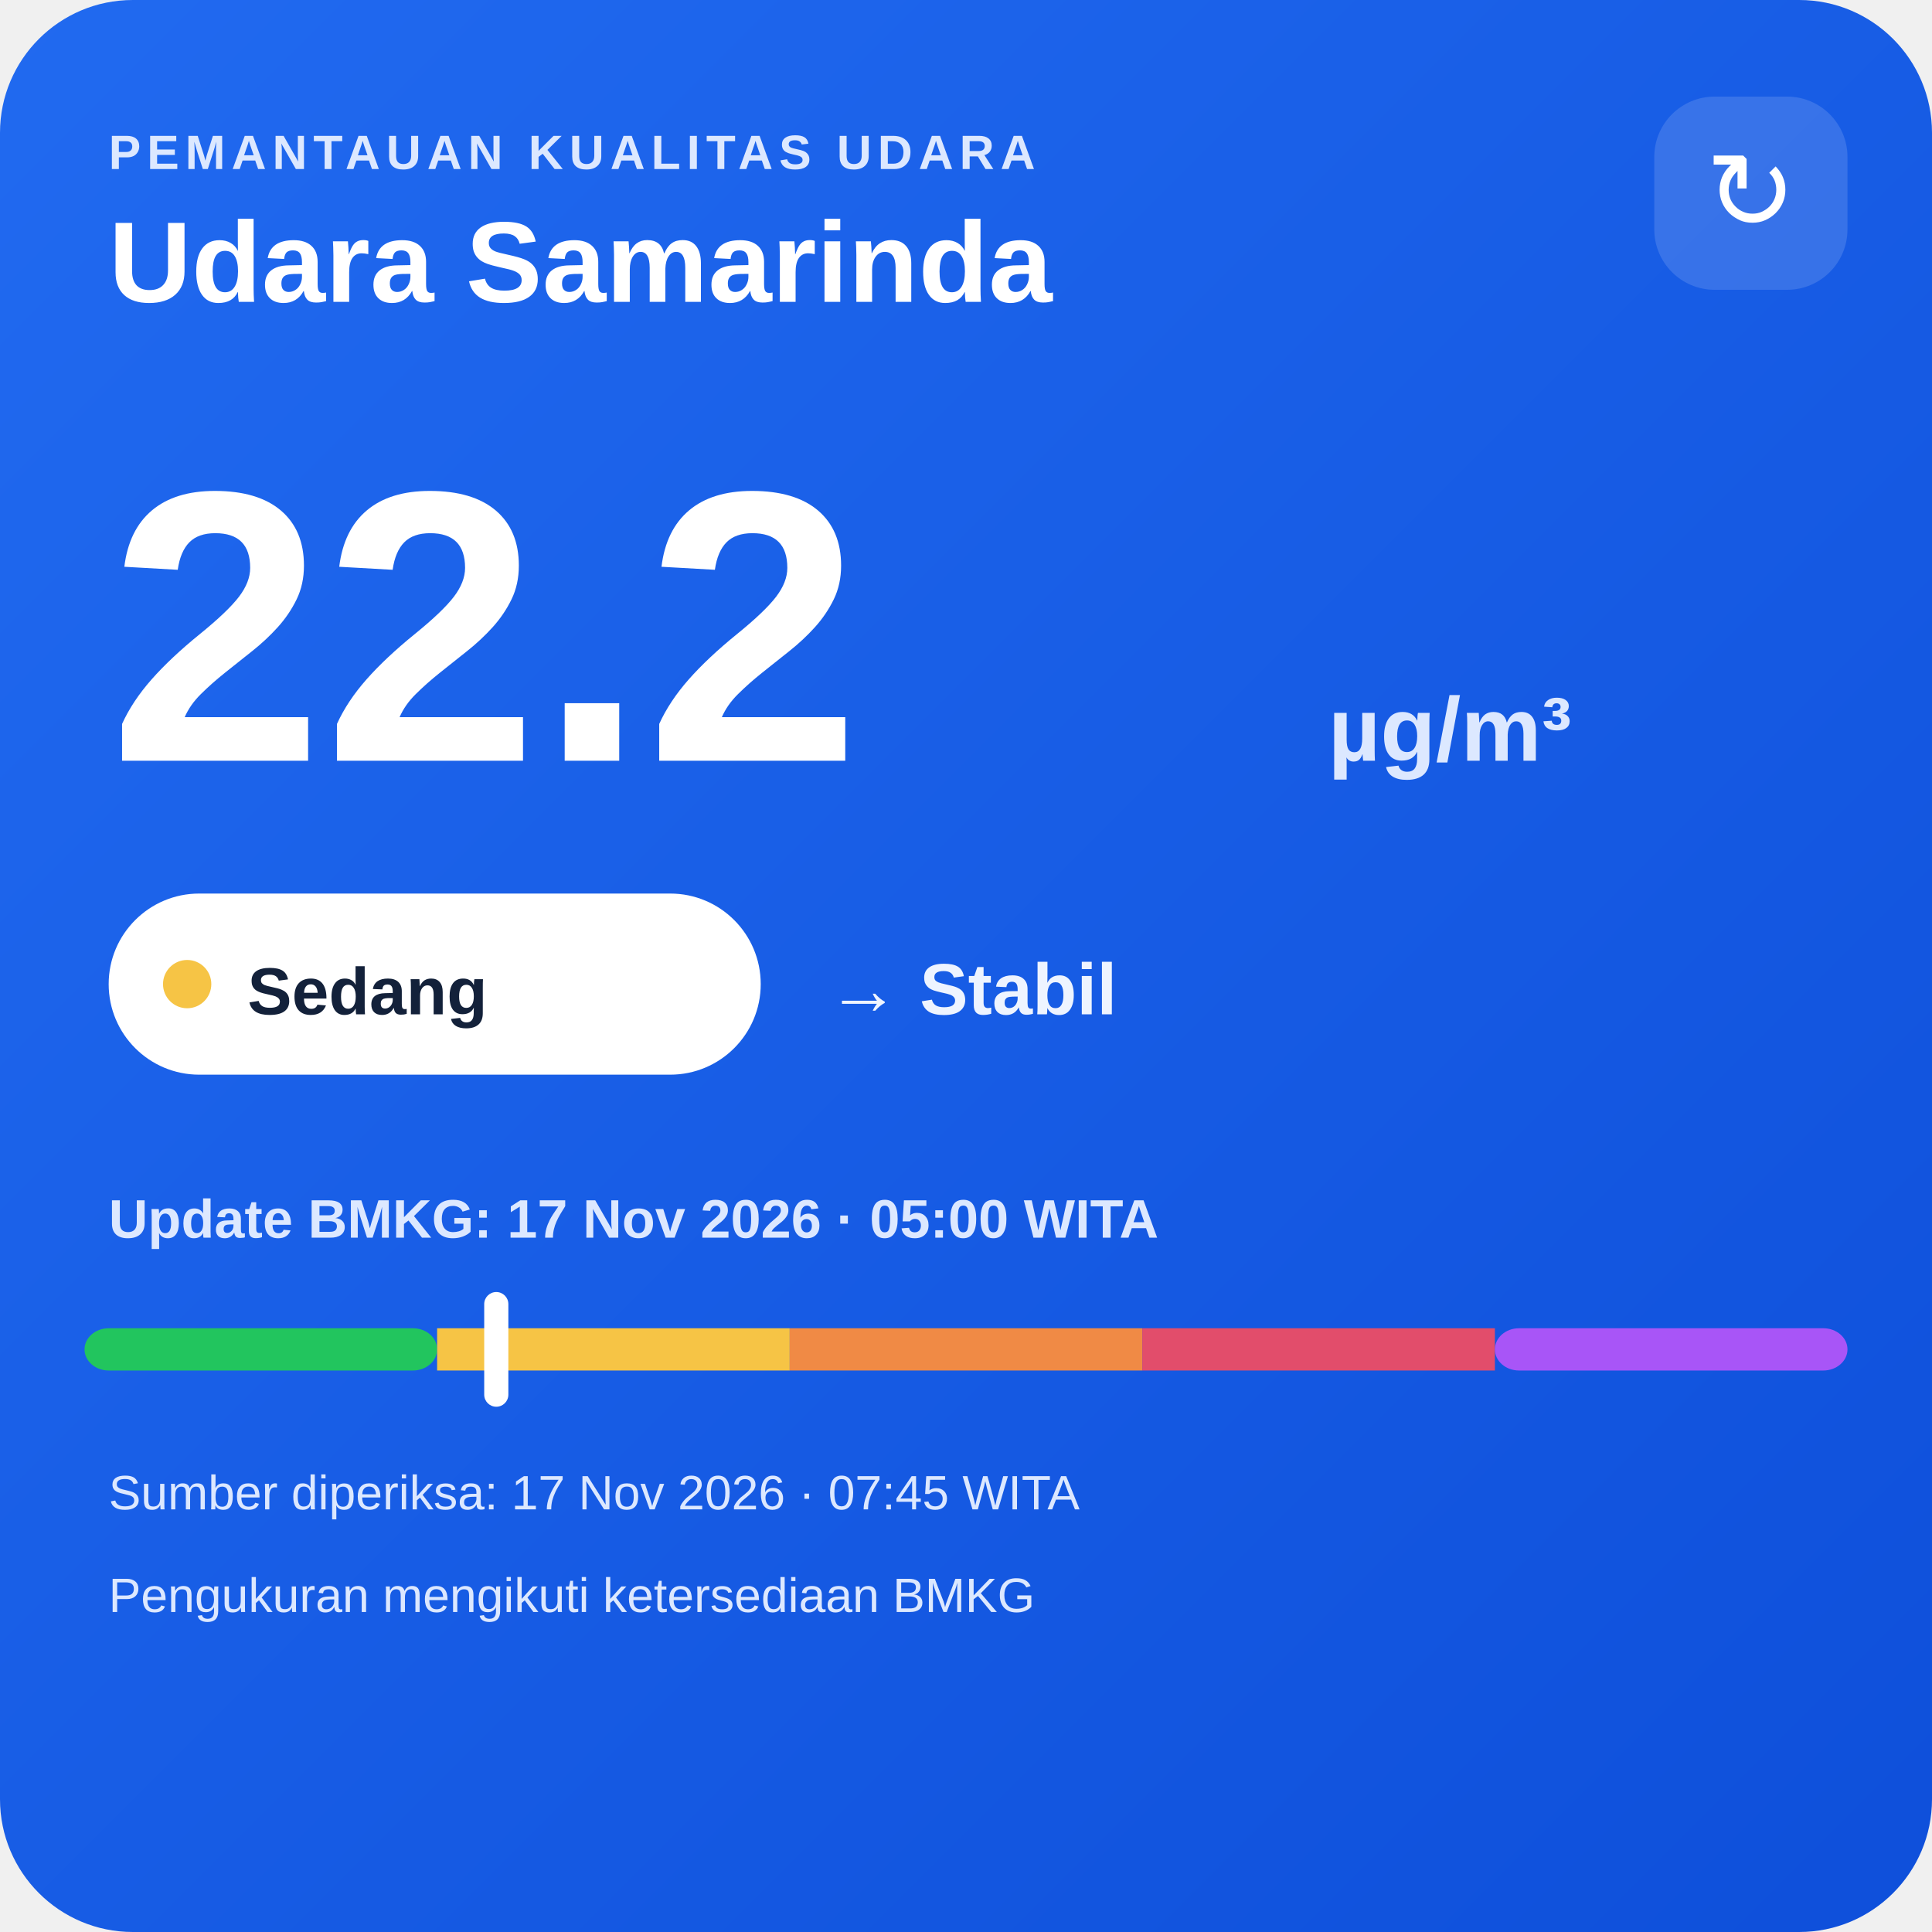
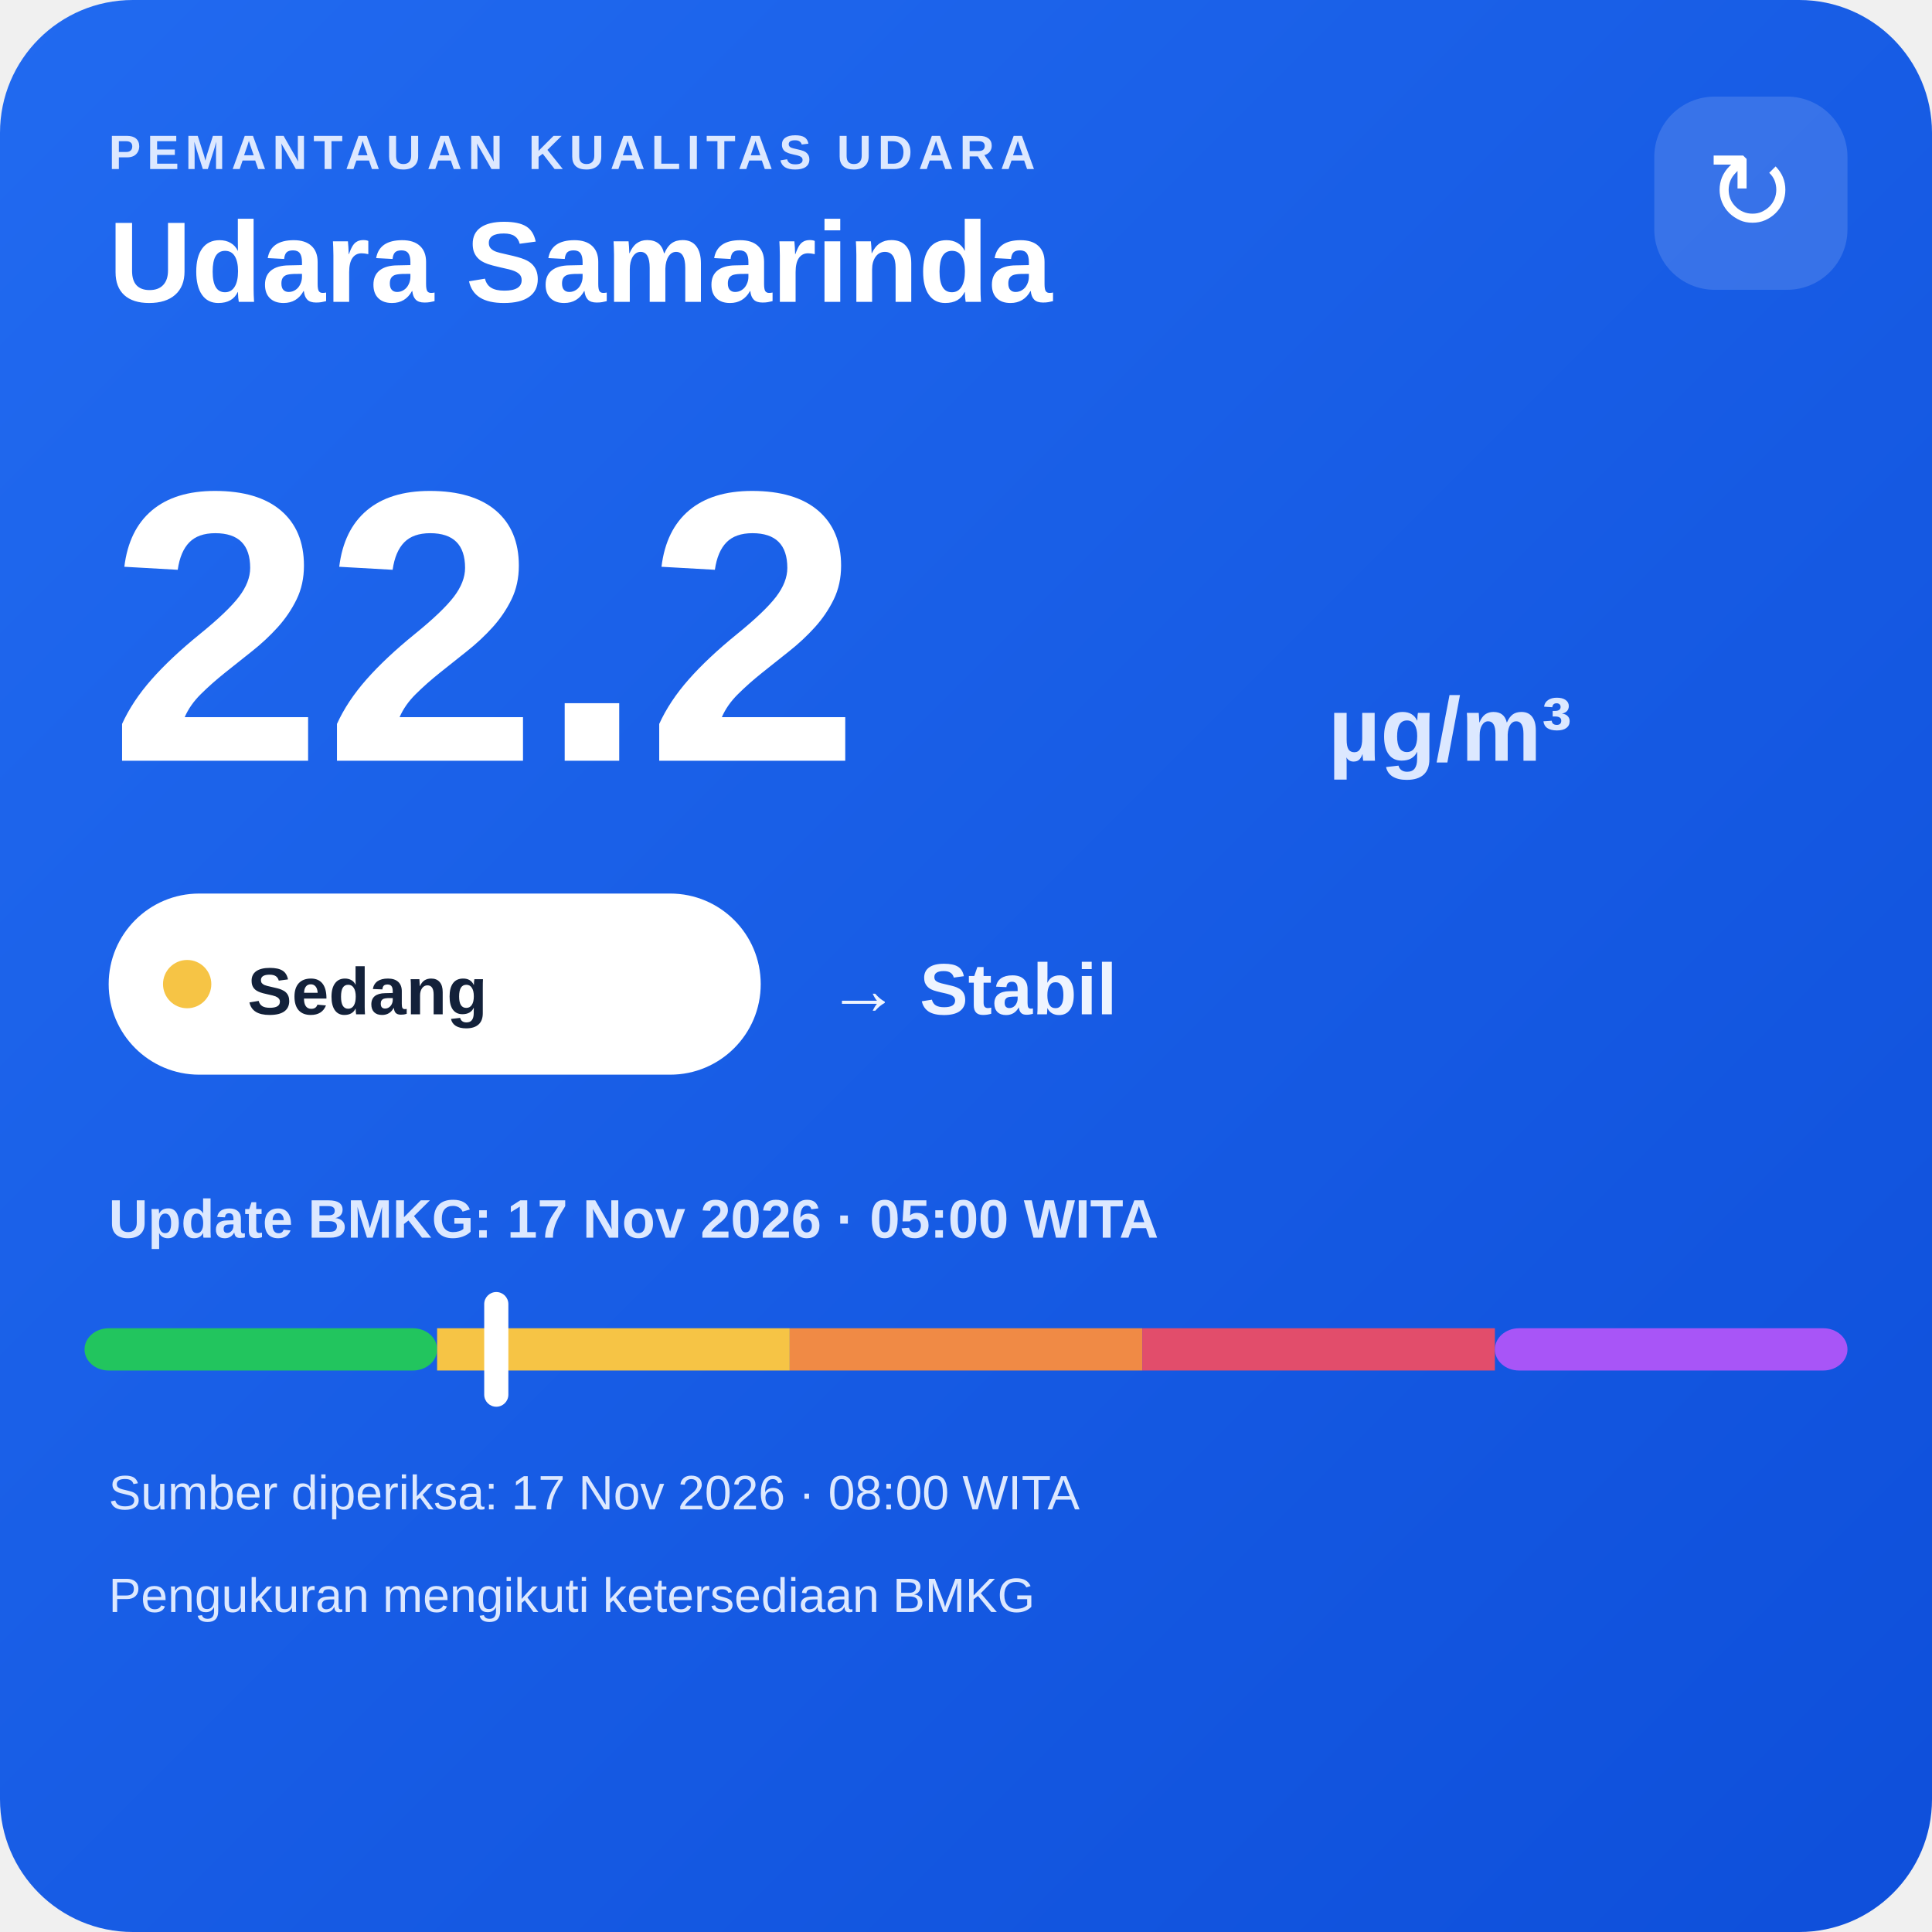
<svg xmlns="http://www.w3.org/2000/svg" width="320" height="320" viewBox="0 0 320 320">
  <defs>
    <linearGradient id="bg" x1="0" y1="0" x2="1" y2="1">
      <stop offset="0" stop-color="#216af0" />
      <stop offset="1" stop-color="#0e4fda" />
    </linearGradient>
  </defs>
  <rect width="320" height="320" rx="22" fill="url(#bg)" />
  <text x="18" y="28" fill="#dce8ff" font-family="Arial,sans-serif" font-size="8" font-weight="700" letter-spacing="1">PEMANTAUAN KUALITAS UDARA</text>
  <text x="18" y="50" fill="#ffffff" font-family="Arial,sans-serif" font-size="19" font-weight="700">Udara Samarinda</text>
  <rect x="274" y="16" width="32" height="32" rx="10" fill="#ffffff" fill-opacity=".14" />
  <text x="290" y="38" text-anchor="middle" fill="#ffffff" font-family="Arial,sans-serif" font-size="18">↻</text>
  <text x="18" y="126" fill="#ffffff" font-family="Arial,sans-serif" font-size="64" font-weight="800">22.2</text>
  <text x="220" y="126" fill="#dce8ff" font-family="Arial,sans-serif" font-size="15" font-weight="700">µg/m³</text>
  <rect x="18" y="148" width="108" height="30" rx="15" fill="#ffffff" />
  <circle cx="31" cy="163" r="4" fill="#f6c445" />
  <text x="41" y="168" fill="#13213a" font-family="Arial,sans-serif" font-size="11" font-weight="700">Sedang</text>
  <text x="137" y="168" fill="#eef4ff" font-family="Arial,sans-serif" font-size="12" font-weight="700">→ Stabil</text>
  <text x="18" y="205" fill="#dce8ff" font-family="Arial,sans-serif" font-size="9" font-weight="700">Update BMKG: 17 Nov 2026 · 05:00 WITA</text>
  <rect x="14" y="220" width="58.4" height="7" rx="4" fill="#22c55e" />
  <rect x="72.4" y="220" width="58.4" height="7" fill="#f6c445" />
  <rect x="130.8" y="220" width="58.4" height="7" fill="#f08a45" />
  <rect x="189.2" y="220" width="58.4" height="7" fill="#e24d6b" />
  <rect x="247.6" y="220" width="58.4" height="7" rx="4" fill="#a855f7" />
  <rect x="80.2" y="214" width="4" height="19" rx="2" fill="#ffffff" />
-   <text x="18" y="250" fill="#dce8ff" font-family="Arial,sans-serif" font-size="8">Sumber diperiksa: 17 Nov 2026 · 07:45 WITA</text>
+   <text x="18" y="250" fill="#dce8ff" font-family="Arial,sans-serif" font-size="8">Sumber diperiksa: 17 Nov 2026 · 08:00 WITA</text>
  <text x="18" y="267" fill="#dce8ff" font-family="Arial,sans-serif" font-size="8">Pengukuran mengikuti ketersediaan BMKG</text>
</svg>
